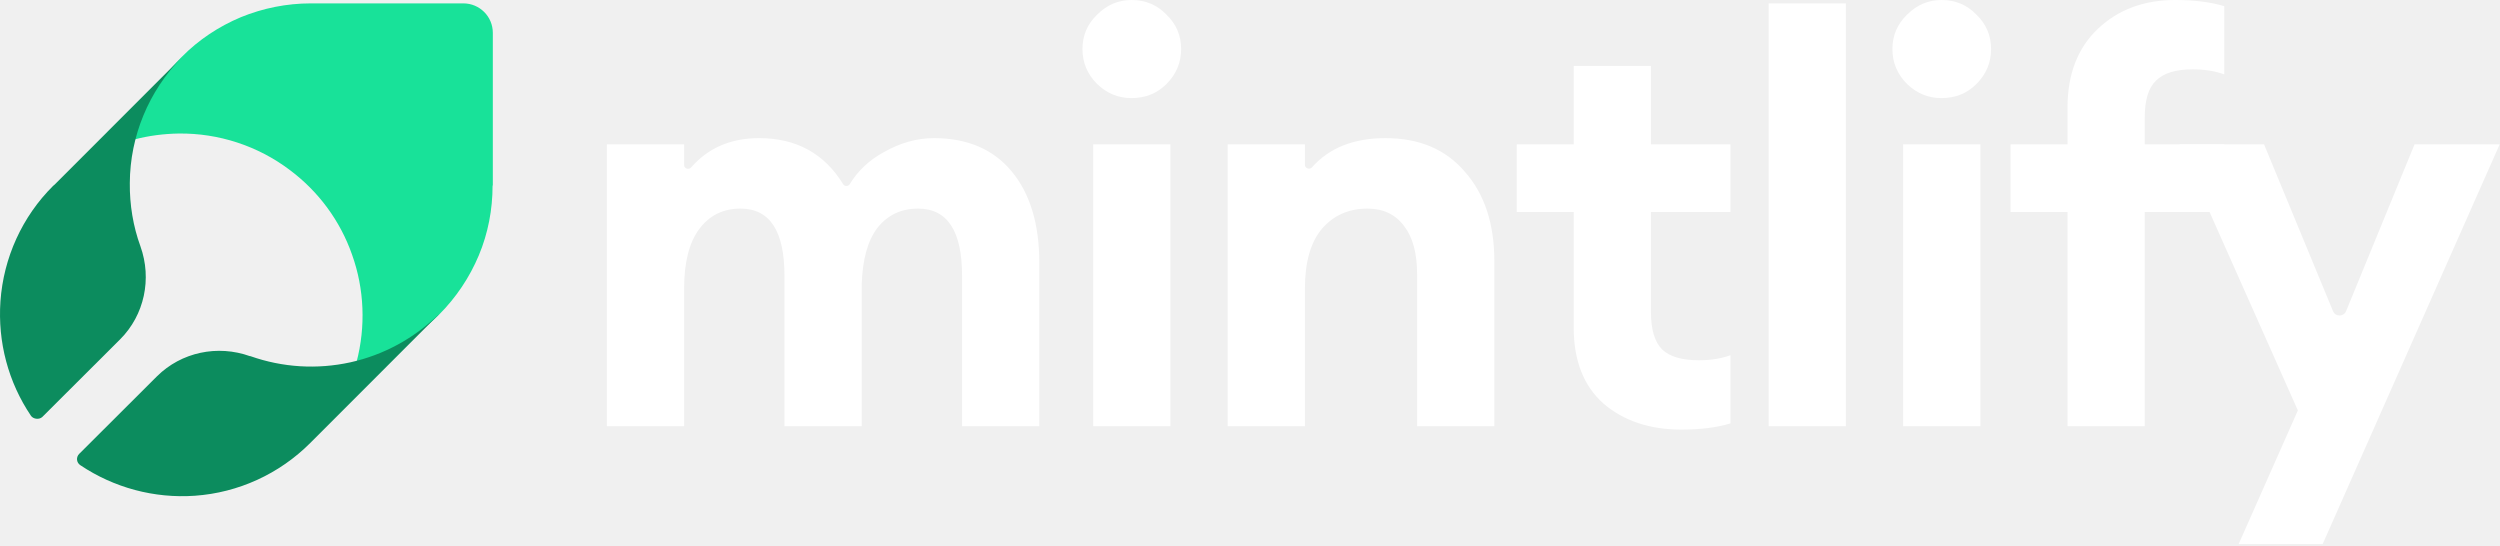
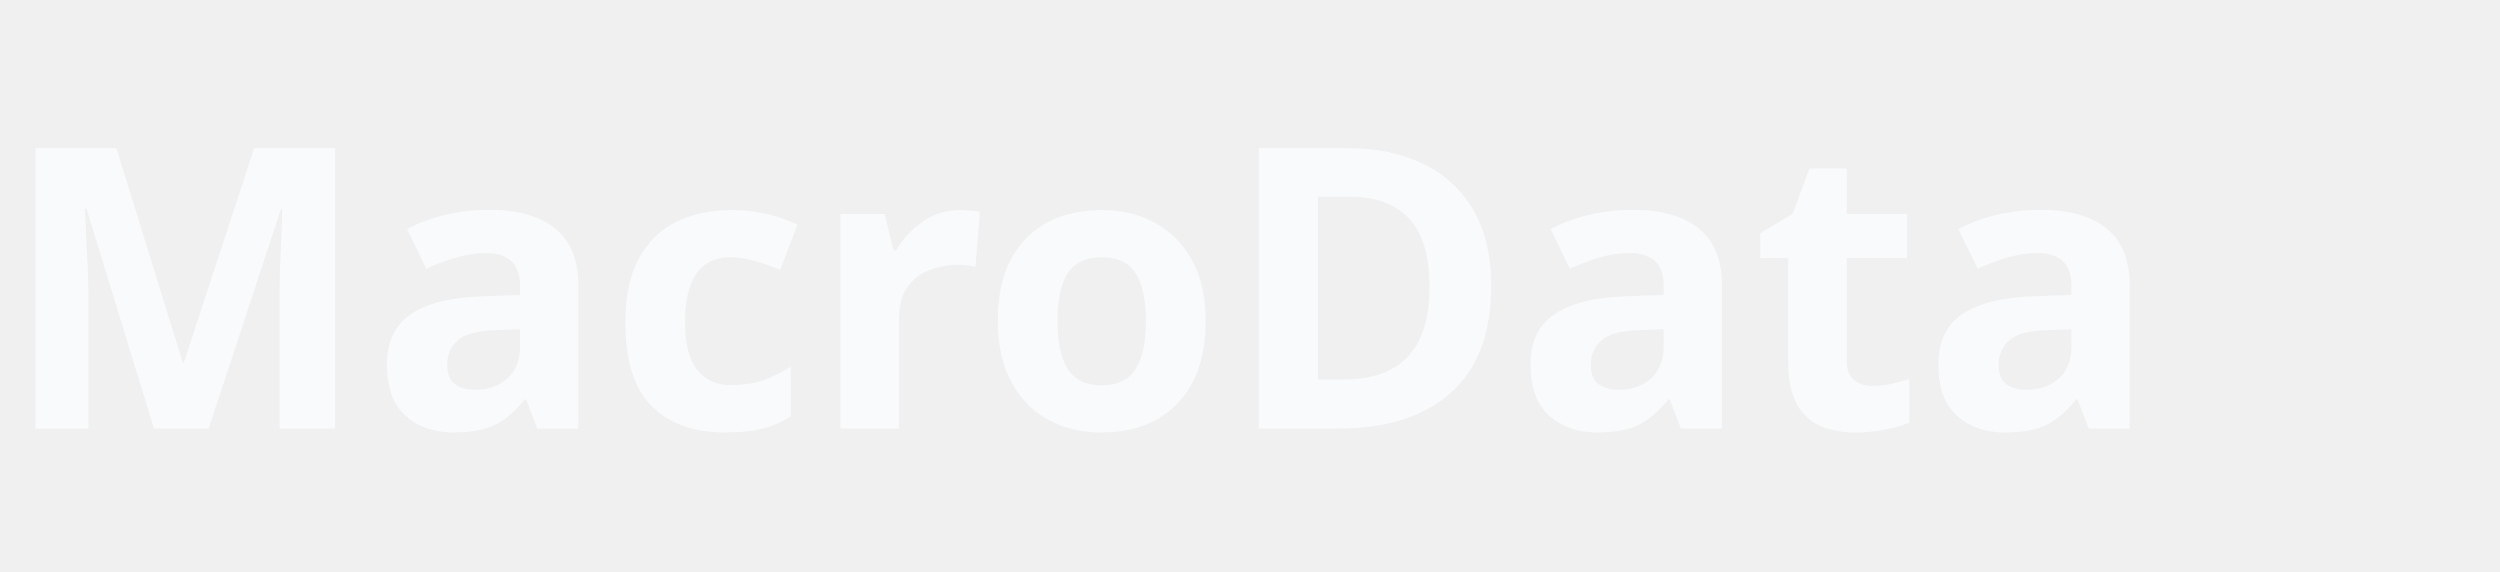
- <svg xmlns="http://www.w3.org/2000/svg" width="1682" height="367" viewBox="0 0 1682 367" fill="none">
-   <path d="M1562.69 366.037H1506.17L1546 276.14L1466.34 97.105H1523.24L1569.66 209.337C1571.28 213.26 1576.84 213.253 1578.45 209.325L1624.52 97.105H1681.79L1562.69 366.037Z" fill="white" />
-   <path d="M1391.02 286.761V142.622H1352.71V97.104H1391.02V72.449C1391.02 49.943 1397.85 32.242 1411.5 19.345C1425.16 6.448 1442.48 0 1463.47 0C1476.37 0 1487.37 1.391 1496.47 4.172V50.069C1490.4 47.793 1483.32 46.656 1475.23 46.656C1463.85 46.656 1455.63 49.184 1450.57 54.242C1445.51 59.046 1442.99 67.265 1442.99 78.897V97.104H1496.47V142.622H1442.99V286.761H1391.02Z" fill="white" />
-   <path d="M1306.22 66.001C1297.37 66.001 1289.66 62.84 1283.08 56.518C1276.51 49.943 1273.22 42.104 1273.22 33C1273.22 23.897 1276.51 16.184 1283.08 9.862C1289.66 3.287 1297.37 0 1306.22 0C1315.58 0 1323.42 3.287 1329.74 9.862C1336.31 16.184 1339.6 23.897 1339.6 33C1339.6 42.104 1336.31 49.943 1329.74 56.518C1323.42 62.84 1315.58 66.001 1306.22 66.001ZM1280.43 286.761V97.104H1332.39V286.761H1280.43Z" fill="white" />
-   <path d="M1189.94 286.761V2.276H1241.91V286.761H1189.94Z" fill="white" />
-   <path d="M1131.24 289.037C1110 289.037 1092.55 283.221 1078.89 271.588C1065.49 259.703 1058.79 242.634 1058.79 220.381V142.622H1020.48V97.104H1058.79V44.38H1110.76V97.104H1164.24V142.622H1110.76V210.14C1110.76 221.772 1113.29 230.117 1118.34 235.174C1123.4 239.979 1131.62 242.381 1143 242.381C1151.09 242.381 1158.17 241.243 1164.24 238.967V284.864C1155.14 287.646 1144.14 289.037 1131.24 289.037Z" fill="white" />
-   <path d="M825.979 286.761V97.104H877.945V110.967C877.945 113.311 881.135 114.347 882.688 112.591C894.273 99.485 910.773 92.932 932.187 92.932C954.946 92.932 972.774 100.518 985.67 115.69C998.82 130.61 1005.39 150.587 1005.39 175.622V286.761H953.429V184.346C953.429 170.438 950.521 159.691 944.704 152.104C938.888 144.265 930.67 140.346 920.049 140.346C907.405 140.346 897.164 144.898 889.325 154.001C881.738 163.105 877.945 176.507 877.945 194.208V286.761H825.979Z" fill="white" />
-   <path d="M761.286 66.001C752.436 66.001 744.723 62.84 738.148 56.518C731.574 49.943 728.286 42.104 728.286 33C728.286 23.897 731.574 16.184 738.148 9.862C744.723 3.287 752.436 0 761.286 0C770.643 0 778.482 3.287 784.804 9.862C791.379 16.184 794.666 23.897 794.666 33C794.666 42.104 791.379 49.943 784.804 56.518C778.482 62.84 770.643 66.001 761.286 66.001ZM735.493 286.761V97.104H787.459V286.761H735.493Z" fill="white" />
-   <path d="M647.273 286.761V185.484C647.273 155.392 637.411 140.346 617.686 140.346C606.307 140.346 597.204 144.645 590.376 153.242C583.801 161.84 580.261 174.61 579.755 191.553V286.761H527.789V185.484C527.789 155.392 517.927 140.346 498.203 140.346C486.571 140.346 477.341 144.898 470.513 154.001C463.685 163.105 460.272 176.507 460.272 194.208V286.761H408.306V97.104H460.272V111.103C460.272 113.435 463.407 114.462 464.939 112.704C476.419 99.522 491.68 92.932 510.72 92.932C535.742 92.932 554.588 103.262 567.259 123.923C568.258 125.553 570.718 125.527 571.712 123.894C577.189 114.891 584.802 107.731 594.548 102.414C605.675 96.093 616.928 92.932 628.307 92.932C650.813 92.932 668.261 100.391 680.652 115.311C693.043 130.231 699.239 150.714 699.239 176.76V286.761H647.273Z" fill="white" />
-   <path d="M331.569 124.833V22.09C331.569 11.065 322.625 2.276 311.764 2.276H209.069C192.938 2.276 176.967 5.472 162.113 11.544C147.26 17.775 133.685 26.724 122.345 38.228L121.546 39.027C106.533 54.207 95.833 73.062 90.402 93.834C100.145 91.277 110.206 89.999 120.268 89.839C147.1 89.52 173.453 98.148 194.855 114.287C214.18 128.668 228.873 148.481 236.859 171.331C245.164 194.5 246.122 219.746 239.893 243.554C260.496 238.122 279.503 227.416 294.675 212.396L295.474 211.597C306.813 200.252 315.917 186.67 322.145 171.81C328.374 156.95 331.409 140.971 331.409 124.833H331.569Z" fill="#18E299" />
-   <path d="M87.337 123.098C87.496 91.579 100.066 61.334 122.182 38.73L36.739 124.212C36.421 124.531 36.102 124.69 35.784 125.008C14.941 145.702 2.371 173.4 0.303 202.69C-1.607 230.07 5.553 257.131 20.828 279.736C22.285 281.892 26.238 282.601 28.466 280.532L80.813 228.319C97.202 211.923 102.293 187.568 94.497 165.759C89.564 152.229 87.178 137.743 87.337 123.098Z" fill="#0C8C5E" />
-   <path d="M294.976 211.605C278.587 227.683 258.062 238.826 235.786 243.761C213.351 248.695 190.121 247.263 168.482 239.622C168.482 239.622 168.323 239.622 168.164 239.622C146.365 231.822 122.022 236.916 105.633 253.153L53.285 305.365C51.057 307.594 51.376 311.255 54.081 313.006C76.674 328.129 103.724 335.451 131.091 333.541C160.368 331.472 187.894 318.896 208.737 298.043L209.533 297.247L294.976 211.765V211.605Z" fill="#0C8C5E" />
+ <svg xmlns="http://www.w3.org/2000/svg" viewBox="0 0 140 32">
+   <text x="0" y="24" font-family="system-ui" font-weight="700" font-size="22" fill="#F8FAFC">MacroData</text>
</svg>
